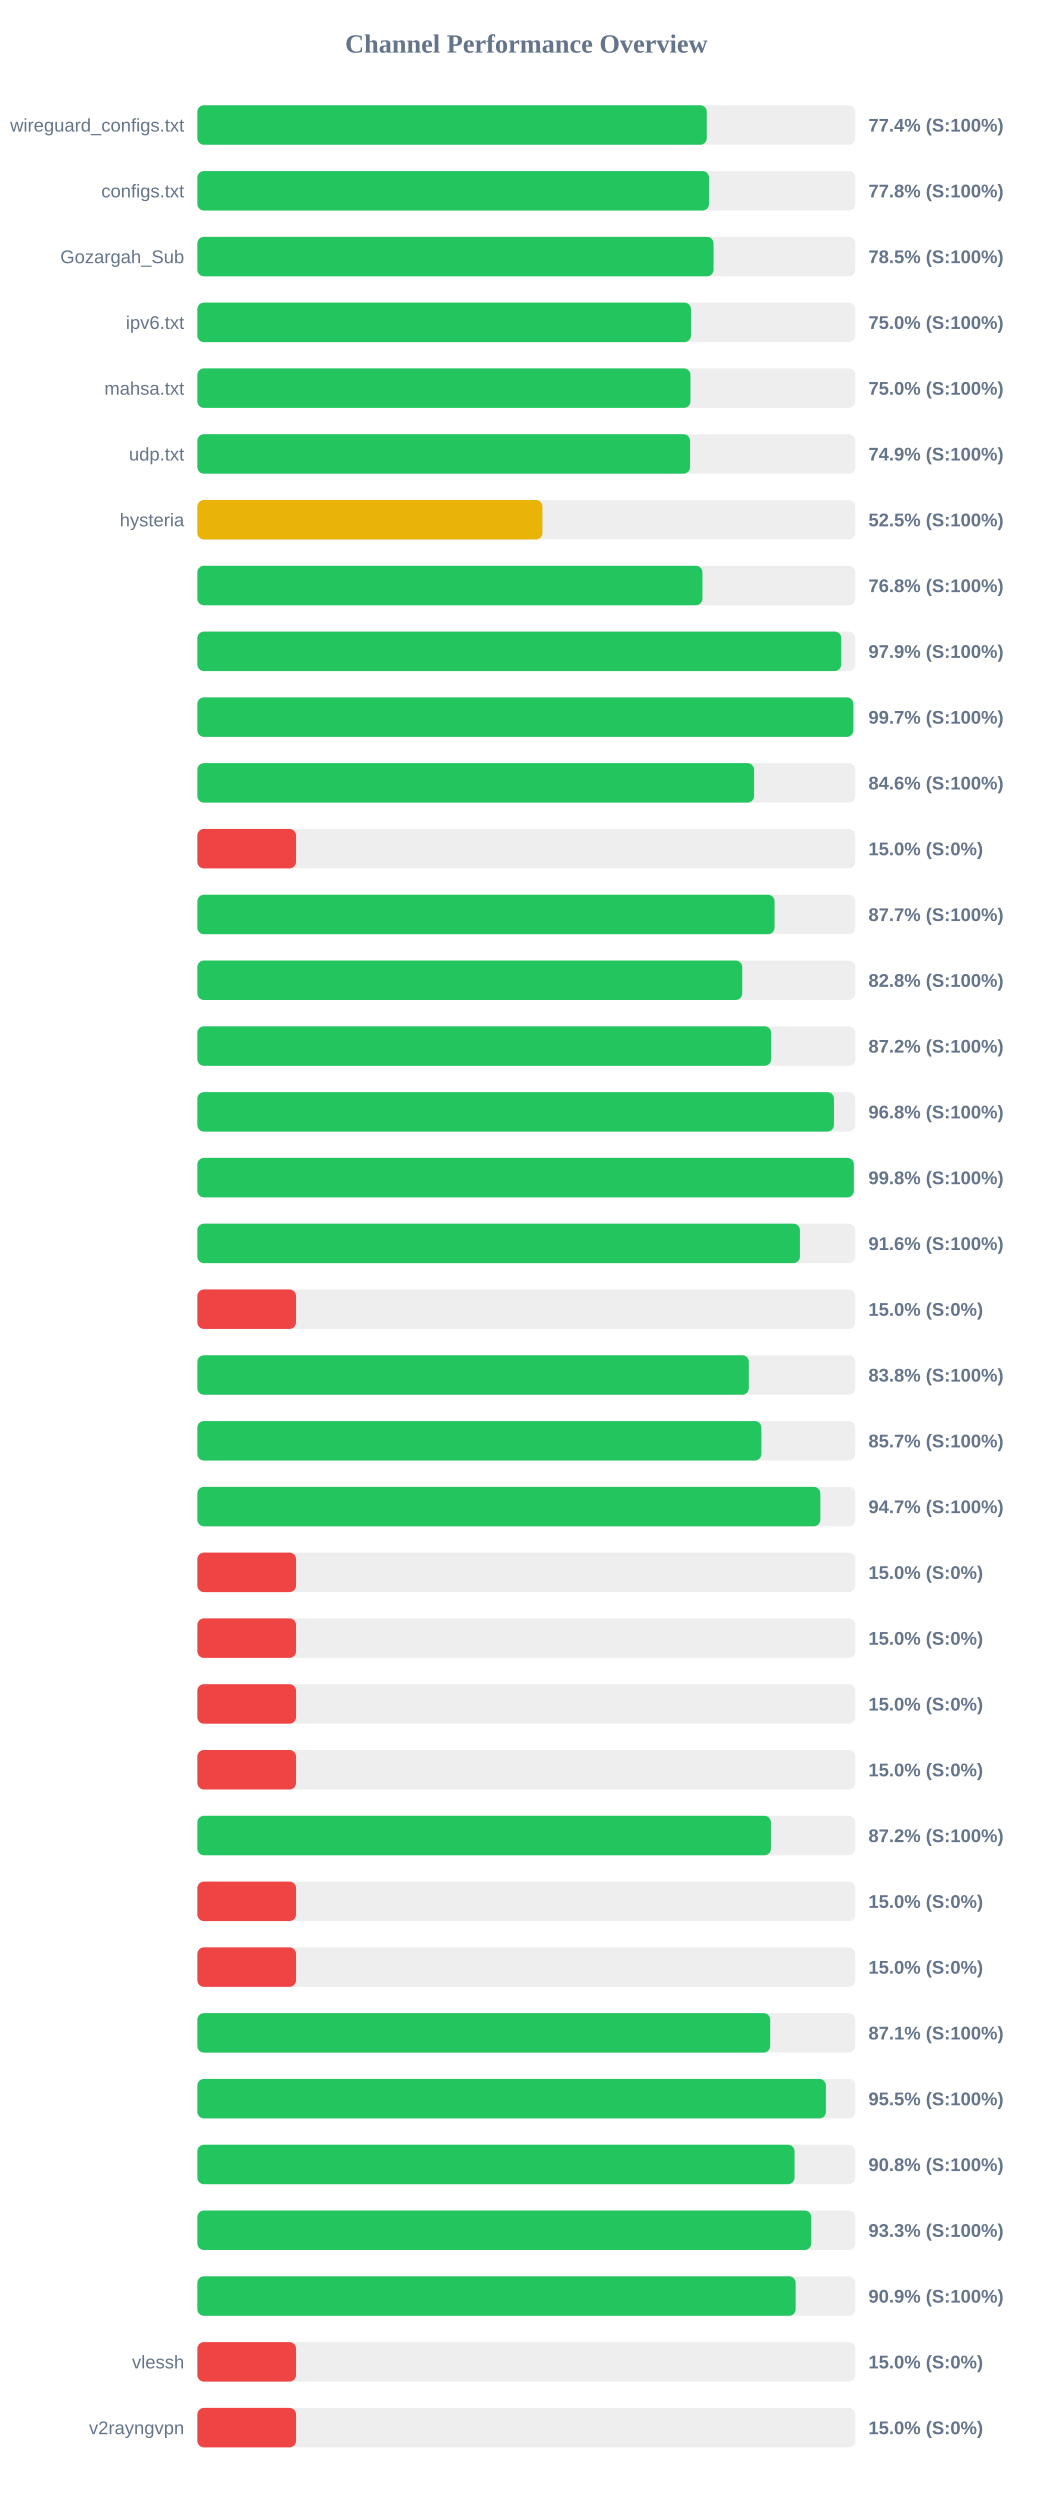
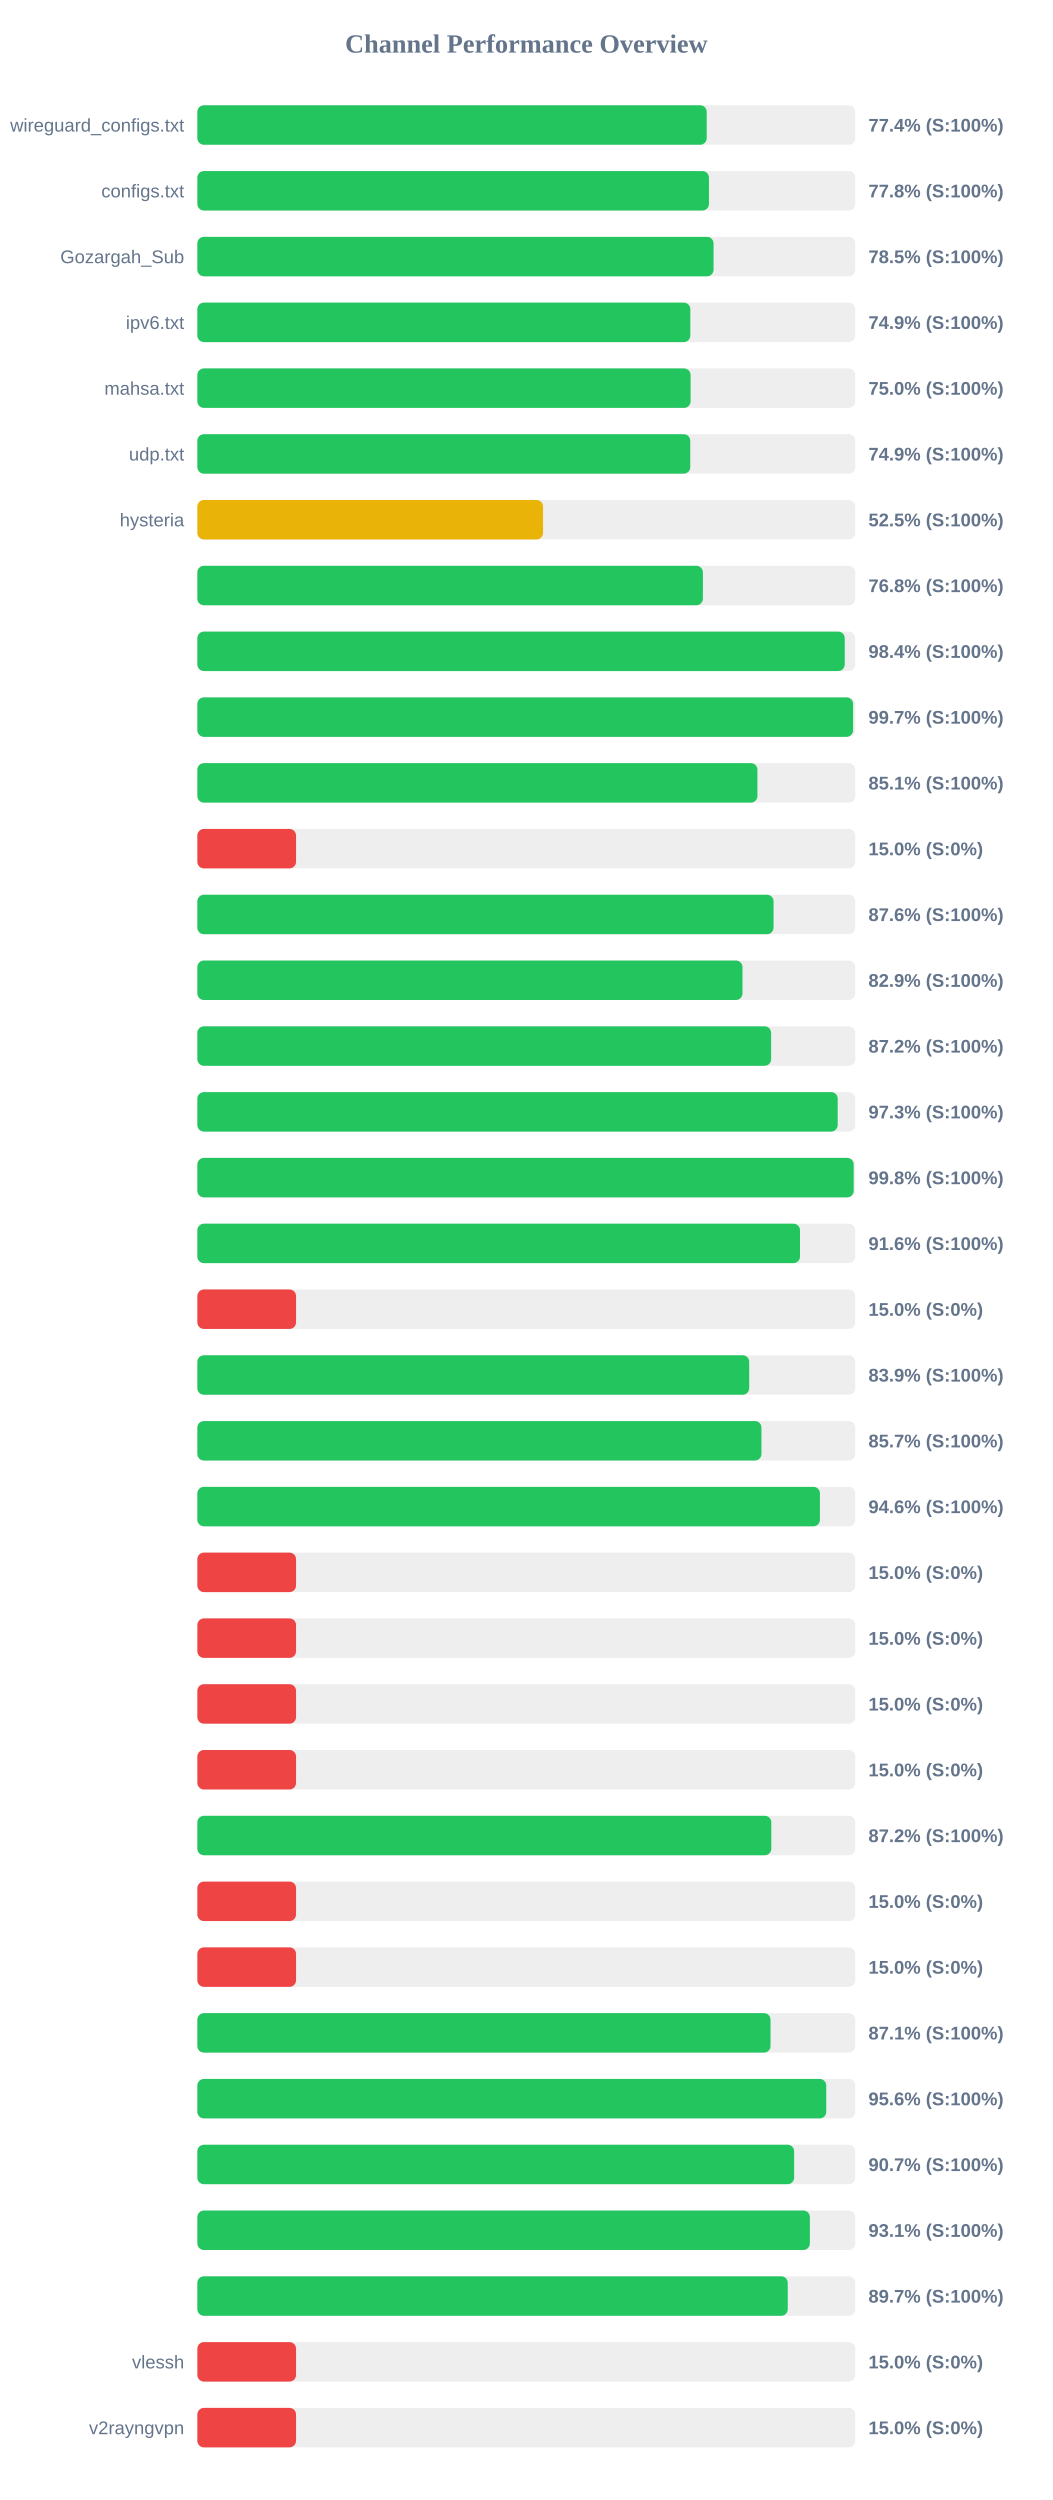
<svg xmlns="http://www.w3.org/2000/svg" width="800" height="1900" version="1.1">
  <style>
        .row { font: 14px Arial; fill: #64748b; }
        .score { font: bold 14px Arial; fill: #64748b; }
    </style>
  <text x="400" y="40" text-anchor="middle" font-size="20px" font-weight="bold" fill="#64748b">Channel Performance Overview</text>
  <rect x="150" y="80" width="500" height="30" fill="#eee" rx="5" />
-   <rect x="150" y="80" width="387.15" height="30" fill="#22c55e" rx="5" />
+   <rect x="150" y="80" width="387.1" height="30" fill="#22c55e" rx="5" />
  <text x="140" y="100" text-anchor="end" class="row">wireguard_configs.txt</text>
  <text x="660" y="100" text-anchor="start" class="score">77.4% (S:100%)</text>
  <rect x="150" y="130" width="500" height="30" fill="#eee" rx="5" />
-   <rect x="150" y="130" width="388.85" height="30" fill="#22c55e" rx="5" />
+   <rect x="150" y="130" width="388.8" height="30" fill="#22c55e" rx="5" />
  <text x="140" y="150" text-anchor="end" class="row">configs.txt</text>
  <text x="660" y="150" text-anchor="start" class="score">77.8% (S:100%)</text>
  <rect x="150" y="180" width="500" height="30" fill="#eee" rx="5" />
  <rect x="150" y="180" width="392.3" height="30" fill="#22c55e" rx="5" />
  <text x="140" y="200" text-anchor="end" class="row">Gozargah_Sub</text>
  <text x="660" y="200" text-anchor="start" class="score">78.5% (S:100%)</text>
  <rect x="150" y="230" width="500" height="30" fill="#eee" rx="5" />
-   <rect x="150" y="230" width="375.15" height="30" fill="#22c55e" rx="5" />
+   <rect x="150" y="230" width="374.65" height="30" fill="#22c55e" rx="5" />
  <text x="140" y="250" text-anchor="end" class="row">ipv6.txt</text>
-   <text x="660" y="250" text-anchor="start" class="score">75.0% (S:100%)</text>
+   <text x="660" y="250" text-anchor="start" class="score">74.9% (S:100%)</text>
  <rect x="150" y="280" width="500" height="30" fill="#eee" rx="5" />
-   <rect x="150" y="280" width="374.75" height="30" fill="#22c55e" rx="5" />
+   <rect x="150" y="280" width="374.85" height="30" fill="#22c55e" rx="5" />
  <text x="140" y="300" text-anchor="end" class="row">mahsa.txt</text>
  <text x="660" y="300" text-anchor="start" class="score">75.0% (S:100%)</text>
  <rect x="150" y="330" width="500" height="30" fill="#eee" rx="5" />
-   <rect x="150" y="330" width="374.45" height="30" fill="#22c55e" rx="5" />
+   <rect x="150" y="330" width="374.6" height="30" fill="#22c55e" rx="5" />
  <text x="140" y="350" text-anchor="end" class="row">udp.txt</text>
  <text x="660" y="350" text-anchor="start" class="score">74.9% (S:100%)</text>
  <rect x="150" y="380" width="500" height="30" fill="#eee" rx="5" />
-   <rect x="150" y="380" width="262.25" height="30" fill="#eab308" rx="5" />
+   <rect x="150" y="380" width="262.7" height="30" fill="#eab308" rx="5" />
  <text x="140" y="400" text-anchor="end" class="row">hysteria</text>
  <text x="660" y="400" text-anchor="start" class="score">52.5% (S:100%)</text>
  <rect x="150" y="430" width="500" height="30" fill="#eee" rx="5" />
-   <rect x="150" y="430" width="383.85" height="30" fill="#22c55e" rx="5" />
+   <rect x="150" y="430" width="384.2" height="30" fill="#22c55e" rx="5" />
  <text x="140" y="450" text-anchor="end" class="row" />
  <text x="660" y="450" text-anchor="start" class="score">76.8% (S:100%)</text>
  <rect x="150" y="480" width="500" height="30" fill="#eee" rx="5" />
-   <rect x="150" y="480" width="489.35" height="30" fill="#22c55e" rx="5" />
+   <rect x="150" y="480" width="492.0" height="30" fill="#22c55e" rx="5" />
  <text x="140" y="500" text-anchor="end" class="row" />
-   <text x="660" y="500" text-anchor="start" class="score">97.9% (S:100%)</text>
+   <text x="660" y="500" text-anchor="start" class="score">98.4% (S:100%)</text>
  <rect x="150" y="530" width="500" height="30" fill="#eee" rx="5" />
-   <rect x="150" y="530" width="498.55" height="30" fill="#22c55e" rx="5" />
+   <rect x="150" y="530" width="498.35" height="30" fill="#22c55e" rx="5" />
  <text x="140" y="550" text-anchor="end" class="row" />
  <text x="660" y="550" text-anchor="start" class="score">99.7% (S:100%)</text>
  <rect x="150" y="580" width="500" height="30" fill="#eee" rx="5" />
-   <rect x="150" y="580" width="423.1" height="30" fill="#22c55e" rx="5" />
+   <rect x="150" y="580" width="425.65" height="30" fill="#22c55e" rx="5" />
  <text x="140" y="600" text-anchor="end" class="row" />
-   <text x="660" y="600" text-anchor="start" class="score">84.6% (S:100%)</text>
+   <text x="660" y="600" text-anchor="start" class="score">85.1% (S:100%)</text>
  <rect x="150" y="630" width="500" height="30" fill="#eee" rx="5" />
  <rect x="150" y="630" width="75.0" height="30" fill="#ef4444" rx="5" />
  <text x="140" y="650" text-anchor="end" class="row" />
  <text x="660" y="650" text-anchor="start" class="score">15.0% (S:0%)</text>
  <rect x="150" y="680" width="500" height="30" fill="#eee" rx="5" />
-   <rect x="150" y="680" width="438.65" height="30" fill="#22c55e" rx="5" />
+   <rect x="150" y="680" width="437.9" height="30" fill="#22c55e" rx="5" />
  <text x="140" y="700" text-anchor="end" class="row" />
-   <text x="660" y="700" text-anchor="start" class="score">87.7% (S:100%)</text>
+   <text x="660" y="700" text-anchor="start" class="score">87.6% (S:100%)</text>
  <rect x="150" y="730" width="500" height="30" fill="#eee" rx="5" />
-   <rect x="150" y="730" width="414.1" height="30" fill="#22c55e" rx="5" />
+   <rect x="150" y="730" width="414.3" height="30" fill="#22c55e" rx="5" />
  <text x="140" y="750" text-anchor="end" class="row" />
-   <text x="660" y="750" text-anchor="start" class="score">82.8% (S:100%)</text>
+   <text x="660" y="750" text-anchor="start" class="score">82.9% (S:100%)</text>
  <rect x="150" y="780" width="500" height="30" fill="#eee" rx="5" />
-   <rect x="150" y="780" width="436.1" height="30" fill="#22c55e" rx="5" />
+   <rect x="150" y="780" width="436.05" height="30" fill="#22c55e" rx="5" />
  <text x="140" y="800" text-anchor="end" class="row" />
  <text x="660" y="800" text-anchor="start" class="score">87.2% (S:100%)</text>
  <rect x="150" y="830" width="500" height="30" fill="#eee" rx="5" />
-   <rect x="150" y="830" width="483.8" height="30" fill="#22c55e" rx="5" />
+   <rect x="150" y="830" width="486.65" height="30" fill="#22c55e" rx="5" />
  <text x="140" y="850" text-anchor="end" class="row" />
-   <text x="660" y="850" text-anchor="start" class="score">96.8% (S:100%)</text>
+   <text x="660" y="850" text-anchor="start" class="score">97.3% (S:100%)</text>
  <rect x="150" y="880" width="500" height="30" fill="#eee" rx="5" />
-   <rect x="150" y="880" width="498.95" height="30" fill="#22c55e" rx="5" />
+   <rect x="150" y="880" width="498.8" height="30" fill="#22c55e" rx="5" />
  <text x="140" y="900" text-anchor="end" class="row" />
  <text x="660" y="900" text-anchor="start" class="score">99.8% (S:100%)</text>
  <rect x="150" y="930" width="500" height="30" fill="#eee" rx="5" />
-   <rect x="150" y="930" width="457.95" height="30" fill="#22c55e" rx="5" />
+   <rect x="150" y="930" width="458.0" height="30" fill="#22c55e" rx="5" />
  <text x="140" y="950" text-anchor="end" class="row" />
  <text x="660" y="950" text-anchor="start" class="score">91.6% (S:100%)</text>
  <rect x="150" y="980" width="500" height="30" fill="#eee" rx="5" />
  <rect x="150" y="980" width="75.0" height="30" fill="#ef4444" rx="5" />
  <text x="140" y="1000" text-anchor="end" class="row" />
  <text x="660" y="1000" text-anchor="start" class="score">15.0% (S:0%)</text>
  <rect x="150" y="1030" width="500" height="30" fill="#eee" rx="5" />
-   <rect x="150" y="1030" width="419.1" height="30" fill="#22c55e" rx="5" />
+   <rect x="150" y="1030" width="419.4" height="30" fill="#22c55e" rx="5" />
  <text x="140" y="1050" text-anchor="end" class="row" />
-   <text x="660" y="1050" text-anchor="start" class="score">83.8% (S:100%)</text>
+   <text x="660" y="1050" text-anchor="start" class="score">83.9% (S:100%)</text>
  <rect x="150" y="1080" width="500" height="30" fill="#eee" rx="5" />
-   <rect x="150" y="1080" width="428.65" height="30" fill="#22c55e" rx="5" />
+   <rect x="150" y="1080" width="428.7" height="30" fill="#22c55e" rx="5" />
  <text x="140" y="1100" text-anchor="end" class="row" />
  <text x="660" y="1100" text-anchor="start" class="score">85.7% (S:100%)</text>
  <rect x="150" y="1130" width="500" height="30" fill="#eee" rx="5" />
-   <rect x="150" y="1130" width="473.45" height="30" fill="#22c55e" rx="5" />
+   <rect x="150" y="1130" width="473.15" height="30" fill="#22c55e" rx="5" />
  <text x="140" y="1150" text-anchor="end" class="row" />
-   <text x="660" y="1150" text-anchor="start" class="score">94.7% (S:100%)</text>
+   <text x="660" y="1150" text-anchor="start" class="score">94.6% (S:100%)</text>
  <rect x="150" y="1180" width="500" height="30" fill="#eee" rx="5" />
  <rect x="150" y="1180" width="75.0" height="30" fill="#ef4444" rx="5" />
  <text x="140" y="1200" text-anchor="end" class="row" />
  <text x="660" y="1200" text-anchor="start" class="score">15.0% (S:0%)</text>
  <rect x="150" y="1230" width="500" height="30" fill="#eee" rx="5" />
  <rect x="150" y="1230" width="75.0" height="30" fill="#ef4444" rx="5" />
  <text x="140" y="1250" text-anchor="end" class="row" />
  <text x="660" y="1250" text-anchor="start" class="score">15.0% (S:0%)</text>
  <rect x="150" y="1280" width="500" height="30" fill="#eee" rx="5" />
  <rect x="150" y="1280" width="75.0" height="30" fill="#ef4444" rx="5" />
  <text x="140" y="1300" text-anchor="end" class="row" />
  <text x="660" y="1300" text-anchor="start" class="score">15.0% (S:0%)</text>
  <rect x="150" y="1330" width="500" height="30" fill="#eee" rx="5" />
  <rect x="150" y="1330" width="75.0" height="30" fill="#ef4444" rx="5" />
  <text x="140" y="1350" text-anchor="end" class="row" />
  <text x="660" y="1350" text-anchor="start" class="score">15.0% (S:0%)</text>
  <rect x="150" y="1380" width="500" height="30" fill="#eee" rx="5" />
-   <rect x="150" y="1380" width="435.9" height="30" fill="#22c55e" rx="5" />
+   <rect x="150" y="1380" width="436.2" height="30" fill="#22c55e" rx="5" />
  <text x="140" y="1400" text-anchor="end" class="row" />
  <text x="660" y="1400" text-anchor="start" class="score">87.2% (S:100%)</text>
  <rect x="150" y="1430" width="500" height="30" fill="#eee" rx="5" />
  <rect x="150" y="1430" width="75.0" height="30" fill="#ef4444" rx="5" />
  <text x="140" y="1450" text-anchor="end" class="row" />
  <text x="660" y="1450" text-anchor="start" class="score">15.0% (S:0%)</text>
  <rect x="150" y="1480" width="500" height="30" fill="#eee" rx="5" />
  <rect x="150" y="1480" width="75.0" height="30" fill="#ef4444" rx="5" />
  <text x="140" y="1500" text-anchor="end" class="row" />
  <text x="660" y="1500" text-anchor="start" class="score">15.0% (S:0%)</text>
  <rect x="150" y="1530" width="500" height="30" fill="#eee" rx="5" />
-   <rect x="150" y="1530" width="435.35" height="30" fill="#22c55e" rx="5" />
+   <rect x="150" y="1530" width="435.6" height="30" fill="#22c55e" rx="5" />
  <text x="140" y="1550" text-anchor="end" class="row" />
  <text x="660" y="1550" text-anchor="start" class="score">87.1% (S:100%)</text>
  <rect x="150" y="1580" width="500" height="30" fill="#eee" rx="5" />
-   <rect x="150" y="1580" width="477.7" height="30" fill="#22c55e" rx="5" />
+   <rect x="150" y="1580" width="477.95" height="30" fill="#22c55e" rx="5" />
  <text x="140" y="1600" text-anchor="end" class="row" />
-   <text x="660" y="1600" text-anchor="start" class="score">95.5% (S:100%)</text>
+   <text x="660" y="1600" text-anchor="start" class="score">95.6% (S:100%)</text>
  <rect x="150" y="1630" width="500" height="30" fill="#eee" rx="5" />
-   <rect x="150" y="1630" width="453.85" height="30" fill="#22c55e" rx="5" />
+   <rect x="150" y="1630" width="453.55" height="30" fill="#22c55e" rx="5" />
  <text x="140" y="1650" text-anchor="end" class="row" />
-   <text x="660" y="1650" text-anchor="start" class="score">90.8% (S:100%)</text>
+   <text x="660" y="1650" text-anchor="start" class="score">90.7% (S:100%)</text>
  <rect x="150" y="1680" width="500" height="30" fill="#eee" rx="5" />
-   <rect x="150" y="1680" width="466.55" height="30" fill="#22c55e" rx="5" />
+   <rect x="150" y="1680" width="465.5" height="30" fill="#22c55e" rx="5" />
  <text x="140" y="1700" text-anchor="end" class="row" />
-   <text x="660" y="1700" text-anchor="start" class="score">93.3% (S:100%)</text>
+   <text x="660" y="1700" text-anchor="start" class="score">93.1% (S:100%)</text>
  <rect x="150" y="1730" width="500" height="30" fill="#eee" rx="5" />
-   <rect x="150" y="1730" width="454.7" height="30" fill="#22c55e" rx="5" />
+   <rect x="150" y="1730" width="448.7" height="30" fill="#22c55e" rx="5" />
  <text x="140" y="1750" text-anchor="end" class="row" />
-   <text x="660" y="1750" text-anchor="start" class="score">90.9% (S:100%)</text>
+   <text x="660" y="1750" text-anchor="start" class="score">89.7% (S:100%)</text>
  <rect x="150" y="1780" width="500" height="30" fill="#eee" rx="5" />
  <rect x="150" y="1780" width="75.0" height="30" fill="#ef4444" rx="5" />
  <text x="140" y="1800" text-anchor="end" class="row">vlessh</text>
  <text x="660" y="1800" text-anchor="start" class="score">15.0% (S:0%)</text>
  <rect x="150" y="1830" width="500" height="30" fill="#eee" rx="5" />
  <rect x="150" y="1830" width="75.0" height="30" fill="#ef4444" rx="5" />
  <text x="140" y="1850" text-anchor="end" class="row">v2rayngvpn</text>
  <text x="660" y="1850" text-anchor="start" class="score">15.0% (S:0%)</text>
</svg>
